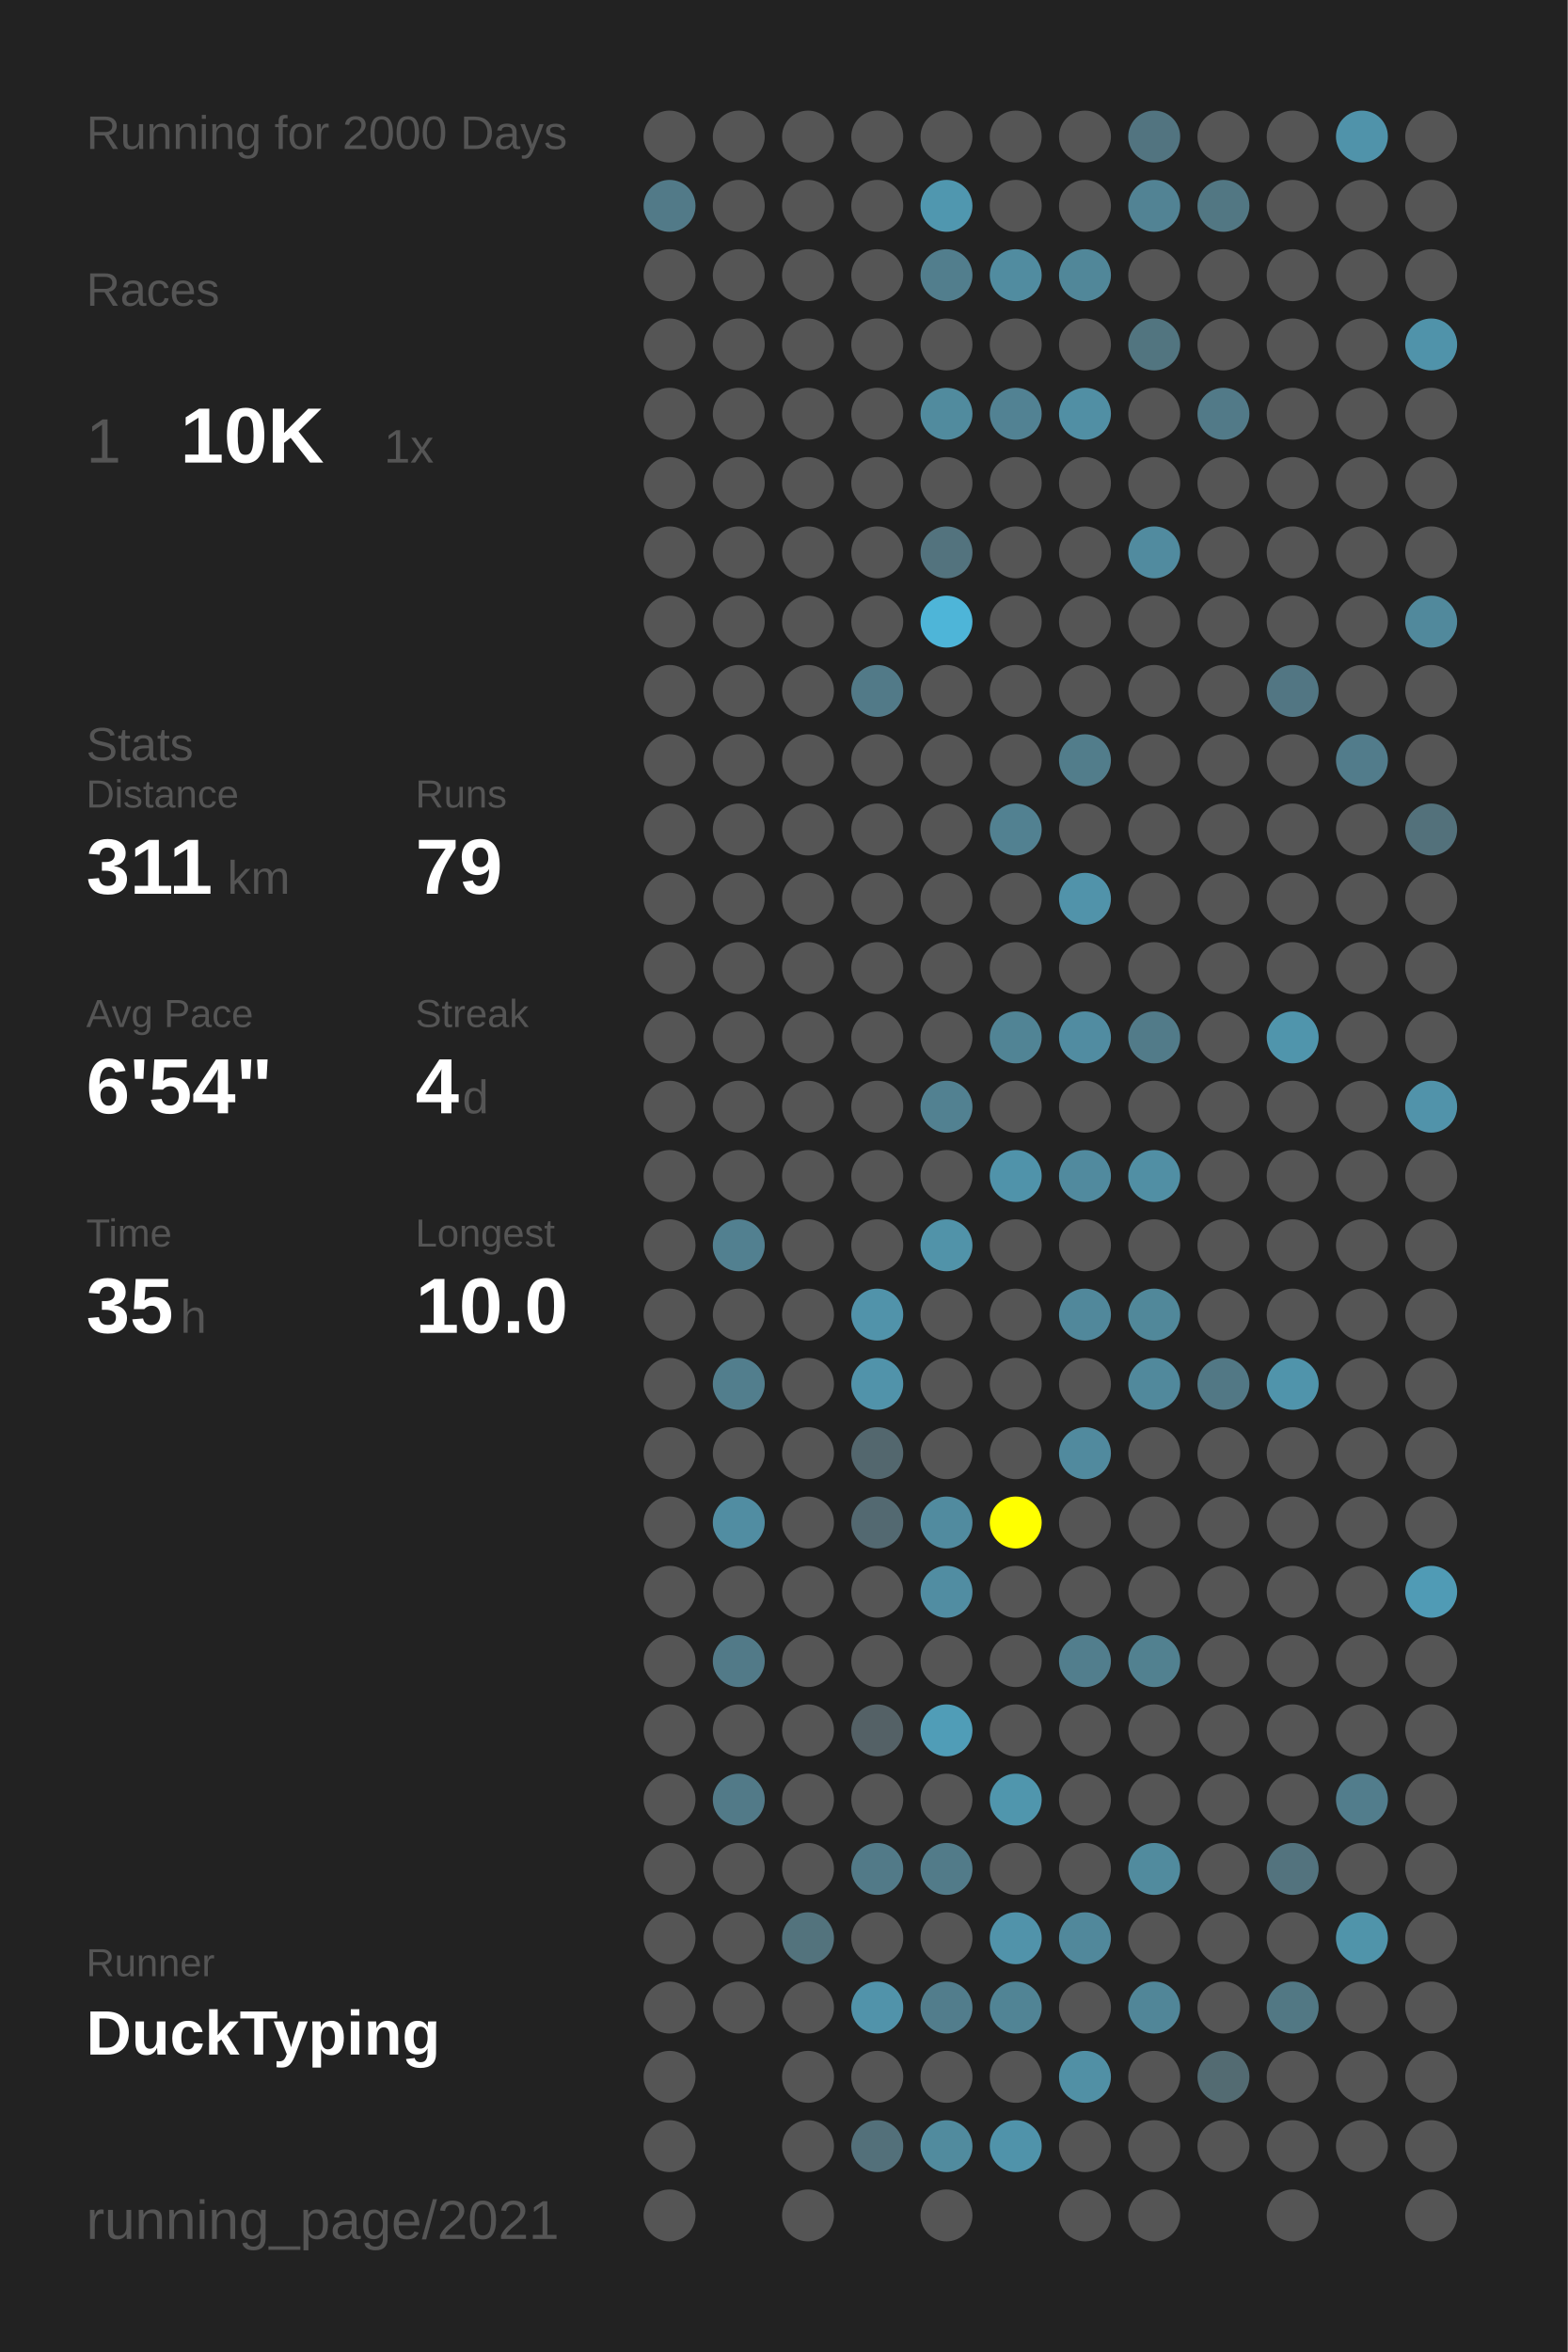
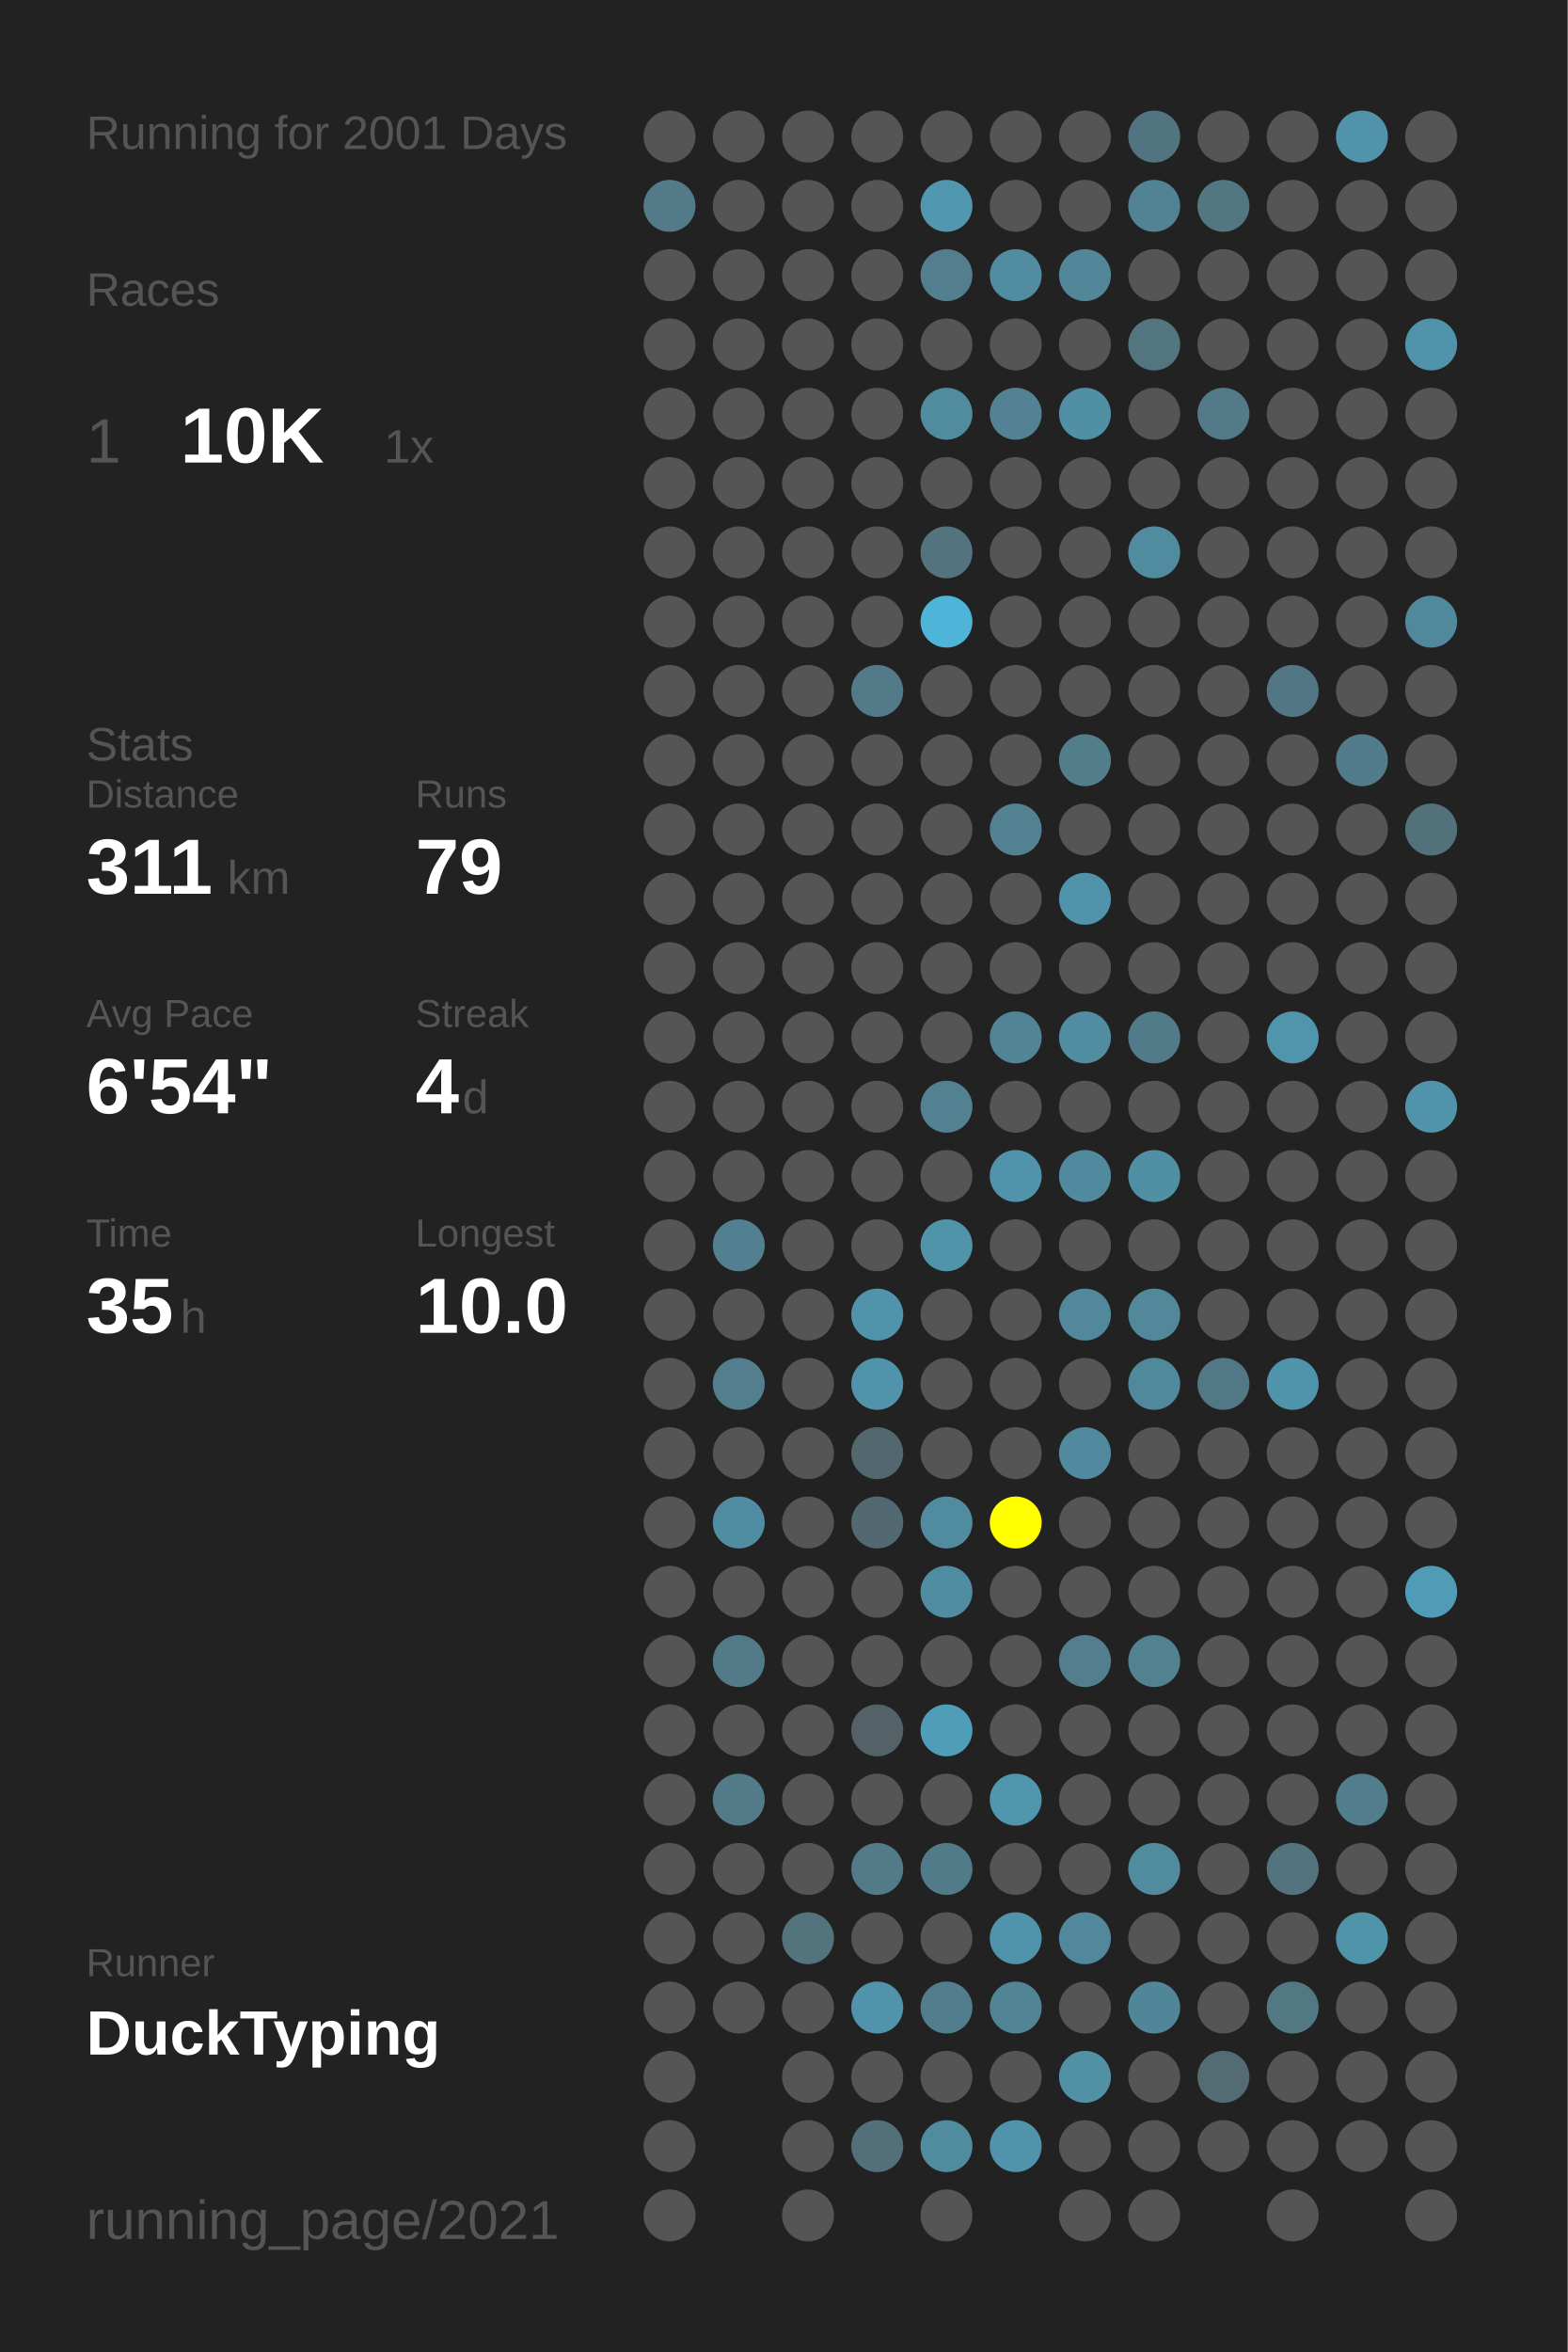
<svg xmlns="http://www.w3.org/2000/svg" baseProfile="full" height="300mm" version="1.1" viewBox="0,0,200,300" width="200mm">
  <defs />
  <rect fill="#222222" height="300" width="200" x="0" y="0" />
-   <text fill="#555555" style="font-size:6px; font-family:Arial;" x="11" y="19">Running for 2000 Days</text>
+   <text fill="#555555" style="font-size:6px; font-family:Arial;" x="11" y="19">Running for 2001 Days</text>
  <text fill="#555555" style="font-size:6px; font-family:Arial;" x="11" y="39">Races</text>
  <text fill="#555555" style="font-size:8px; font-family:Arial;" x="11" y="59">1</text>
  <text fill="#FFFFFF" style="font-size:10px; font-family:Arial; font-weight:bold;" x="23" y="59">10K</text>
  <text fill="#555555" style="font-size:6px; font-family:Arial;" x="49" y="59">1x</text>
  <text fill="#555555" style="font-size:6px; font-family:Arial;" x="11" y="97">Stats</text>
  <text fill="#555555" style="font-size:5px; font-family:Arial;" x="11" y="103">Distance</text>
  <text fill="#FFFFFF" style="font-size:10px; font-family:Arial; font-weight:bold;" x="11" y="114">311</text>
  <text fill="#555555" style="font-size:6px; font-family:Arial;" x="29" y="114">km</text>
  <text fill="#555555" style="font-size:5px; font-family:Arial;" x="53" y="103">Runs</text>
  <text fill="#FFFFFF" style="font-size:10px; font-family:Arial; font-weight:bold;" x="53" y="114">79</text>
  <text fill="#555555" style="font-size:5px; font-family:Arial;" x="11" y="131">Avg Pace</text>
  <text fill="#FFFFFF" style="font-size:10px; font-family:Arial; font-weight:bold;" x="11" y="142">6'54"</text>
  <text fill="#555555" style="font-size:5px; font-family:Arial;" x="53" y="131">Streak</text>
  <text fill="#FFFFFF" style="font-size:10px; font-family:Arial; font-weight:bold;" x="53" y="142">4</text>
  <text fill="#555555" style="font-size:6px; font-family:Arial;" x="59" y="142">d</text>
  <text fill="#555555" style="font-size:5px; font-family:Arial;" x="11" y="159">Time</text>
  <text fill="#FFFFFF" style="font-size:10px; font-family:Arial; font-weight:bold;" x="11" y="170">35</text>
  <text fill="#555555" style="font-size:6px; font-family:Arial;" x="23" y="170">h</text>
  <text fill="#555555" style="font-size:5px; font-family:Arial;" x="53" y="159">Longest</text>
  <text fill="#FFFFFF" style="font-size:10px; font-family:Arial; font-weight:bold;" x="53" y="170">10.0</text>
  <text fill="#555555" style="font-size:5px; font-family:Arial;" x="11" y="252.065">Runner</text>
  <text fill="#FFFFFF" style="font-size:8px; font-family:Arial; font-weight:bold;" x="11" y="262.065">DuckTyping</text>
  <text fill="#555555" style="font-size:7px; font-family:Arial;" x="11" y="285.581">running_page/2021</text>
  <circle cx="85.417" cy="17.419" fill="#555555" r="3.312" />
  <circle cx="85.417" cy="26.258" fill="#527a88" r="3.312" />
  <circle cx="85.417" cy="35.097" fill="#555555" r="3.312" />
  <circle cx="85.417" cy="43.935" fill="#555555" r="3.312" />
  <circle cx="85.417" cy="52.774" fill="#555555" r="3.312" />
  <circle cx="85.417" cy="61.613" fill="#555555" r="3.312" />
  <circle cx="85.417" cy="70.452" fill="#555555" r="3.312" />
  <circle cx="85.417" cy="79.29" fill="#555555" r="3.312" />
  <circle cx="85.417" cy="88.129" fill="#555555" r="3.312" />
  <circle cx="85.417" cy="96.968" fill="#555555" r="3.312" />
  <circle cx="85.417" cy="105.806" fill="#555555" r="3.312" />
  <circle cx="85.417" cy="114.645" fill="#555555" r="3.312" />
  <circle cx="85.417" cy="123.484" fill="#555555" r="3.312" />
  <circle cx="85.417" cy="132.323" fill="#555555" r="3.312" />
  <circle cx="85.417" cy="141.161" fill="#555555" r="3.312" />
  <circle cx="85.417" cy="150" fill="#555555" r="3.312" />
  <circle cx="85.417" cy="158.839" fill="#555555" r="3.312" />
  <circle cx="85.417" cy="167.677" fill="#555555" r="3.312" />
  <circle cx="85.417" cy="176.516" fill="#555555" r="3.312" />
  <circle cx="85.417" cy="185.355" fill="#555555" r="3.312" />
  <circle cx="85.417" cy="194.194" fill="#555555" r="3.312" />
  <circle cx="85.417" cy="203.032" fill="#555555" r="3.312" />
  <circle cx="85.417" cy="211.871" fill="#555555" r="3.312" />
  <circle cx="85.417" cy="220.71" fill="#555555" r="3.312" />
  <circle cx="85.417" cy="229.548" fill="#555555" r="3.312" />
  <circle cx="85.417" cy="238.387" fill="#555555" r="3.312" />
  <circle cx="85.417" cy="247.226" fill="#555555" r="3.312" />
  <circle cx="85.417" cy="256.065" fill="#555555" r="3.312" />
  <circle cx="85.417" cy="264.903" fill="#555555" r="3.312" />
  <circle cx="85.417" cy="273.742" fill="#555555" r="3.312" />
  <circle cx="85.417" cy="282.581" fill="#555555" r="3.312" />
  <circle cx="94.25" cy="17.419" fill="#555555" r="3.312" />
  <circle cx="94.25" cy="26.258" fill="#555555" r="3.312" />
  <circle cx="94.25" cy="35.097" fill="#555555" r="3.312" />
  <circle cx="94.25" cy="43.935" fill="#555555" r="3.312" />
  <circle cx="94.25" cy="52.774" fill="#555555" r="3.312" />
  <circle cx="94.25" cy="61.613" fill="#555555" r="3.312" />
  <circle cx="94.25" cy="70.452" fill="#555555" r="3.312" />
  <circle cx="94.25" cy="79.29" fill="#555555" r="3.312" />
  <circle cx="94.25" cy="88.129" fill="#555555" r="3.312" />
  <circle cx="94.25" cy="96.968" fill="#555555" r="3.312" />
  <circle cx="94.25" cy="105.806" fill="#555555" r="3.312" />
  <circle cx="94.25" cy="114.645" fill="#555555" r="3.312" />
  <circle cx="94.25" cy="123.484" fill="#555555" r="3.312" />
  <circle cx="94.25" cy="132.323" fill="#555555" r="3.312" />
  <circle cx="94.25" cy="141.161" fill="#555555" r="3.312" />
  <circle cx="94.25" cy="150" fill="#555555" r="3.312" />
  <circle cx="94.25" cy="158.839" fill="#528090" r="3.312" />
  <circle cx="94.25" cy="167.677" fill="#555555" r="3.312" />
  <circle cx="94.25" cy="176.516" fill="#527e8d" r="3.312" />
  <circle cx="94.25" cy="185.355" fill="#555555" r="3.312" />
  <circle cx="94.25" cy="194.194" fill="#518da2" r="3.312" />
  <circle cx="94.25" cy="203.032" fill="#555555" r="3.312" />
  <circle cx="94.25" cy="211.871" fill="#527a88" r="3.312" />
  <circle cx="94.25" cy="220.71" fill="#555555" r="3.312" />
  <circle cx="94.25" cy="229.548" fill="#527a88" r="3.312" />
  <circle cx="94.25" cy="238.387" fill="#555555" r="3.312" />
  <circle cx="94.25" cy="247.226" fill="#555555" r="3.312" />
  <circle cx="94.25" cy="256.065" fill="#555555" r="3.312" />
  <circle cx="103.083" cy="17.419" fill="#555555" r="3.312" />
  <circle cx="103.083" cy="26.258" fill="#555555" r="3.312" />
  <circle cx="103.083" cy="35.097" fill="#555555" r="3.312" />
  <circle cx="103.083" cy="43.935" fill="#555555" r="3.312" />
  <circle cx="103.083" cy="52.774" fill="#555555" r="3.312" />
  <circle cx="103.083" cy="61.613" fill="#555555" r="3.312" />
  <circle cx="103.083" cy="70.452" fill="#555555" r="3.312" />
  <circle cx="103.083" cy="79.29" fill="#555555" r="3.312" />
  <circle cx="103.083" cy="88.129" fill="#555555" r="3.312" />
  <circle cx="103.083" cy="96.968" fill="#555555" r="3.312" />
  <circle cx="103.083" cy="105.806" fill="#555555" r="3.312" />
  <circle cx="103.083" cy="114.645" fill="#555555" r="3.312" />
  <circle cx="103.083" cy="123.484" fill="#555555" r="3.312" />
  <circle cx="103.083" cy="132.323" fill="#555555" r="3.312" />
  <circle cx="103.083" cy="141.161" fill="#555555" r="3.312" />
  <circle cx="103.083" cy="150" fill="#555555" r="3.312" />
  <circle cx="103.083" cy="158.839" fill="#555555" r="3.312" />
  <circle cx="103.083" cy="167.677" fill="#555555" r="3.312" />
  <circle cx="103.083" cy="176.516" fill="#555555" r="3.312" />
  <circle cx="103.083" cy="185.355" fill="#555555" r="3.312" />
  <circle cx="103.083" cy="194.194" fill="#555555" r="3.312" />
  <circle cx="103.083" cy="203.032" fill="#555555" r="3.312" />
  <circle cx="103.083" cy="211.871" fill="#555555" r="3.312" />
  <circle cx="103.083" cy="220.71" fill="#555555" r="3.312" />
  <circle cx="103.083" cy="229.548" fill="#555555" r="3.312" />
  <circle cx="103.083" cy="238.387" fill="#555555" r="3.312" />
  <circle cx="103.083" cy="247.226" fill="#53737d" r="3.312" />
  <circle cx="103.083" cy="256.065" fill="#555555" r="3.312" />
  <circle cx="103.083" cy="264.903" fill="#555555" r="3.312" />
  <circle cx="103.083" cy="273.742" fill="#555555" r="3.312" />
  <circle cx="103.083" cy="282.581" fill="#555555" r="3.312" />
  <circle cx="111.917" cy="17.419" fill="#555555" r="3.312" />
  <circle cx="111.917" cy="26.258" fill="#555555" r="3.312" />
  <circle cx="111.917" cy="35.097" fill="#555555" r="3.312" />
  <circle cx="111.917" cy="43.935" fill="#555555" r="3.312" />
  <circle cx="111.917" cy="52.774" fill="#555555" r="3.312" />
  <circle cx="111.917" cy="61.613" fill="#555555" r="3.312" />
  <circle cx="111.917" cy="70.452" fill="#555555" r="3.312" />
  <circle cx="111.917" cy="79.29" fill="#555555" r="3.312" />
  <circle cx="111.917" cy="88.129" fill="#527a88" r="3.312" />
  <circle cx="111.917" cy="96.968" fill="#555555" r="3.312" />
  <circle cx="111.917" cy="105.806" fill="#555555" r="3.312" />
  <circle cx="111.917" cy="114.645" fill="#555555" r="3.312" />
  <circle cx="111.917" cy="123.484" fill="#555555" r="3.312" />
  <circle cx="111.917" cy="132.323" fill="#555555" r="3.312" />
  <circle cx="111.917" cy="141.161" fill="#555555" r="3.312" />
  <circle cx="111.917" cy="150" fill="#555555" r="3.312" />
  <circle cx="111.917" cy="158.839" fill="#555555" r="3.312" />
  <circle cx="111.917" cy="167.677" fill="#5193aa" r="3.312" />
  <circle cx="111.917" cy="176.516" fill="#5193aa" r="3.312" />
  <circle cx="111.917" cy="185.355" fill="#53676e" r="3.312" />
  <circle cx="111.917" cy="194.194" fill="#536971" r="3.312" />
  <circle cx="111.917" cy="203.032" fill="#555555" r="3.312" />
  <circle cx="111.917" cy="211.871" fill="#555555" r="3.312" />
  <circle cx="111.917" cy="220.71" fill="#546166" r="3.312" />
  <circle cx="111.917" cy="229.548" fill="#555555" r="3.312" />
  <circle cx="111.917" cy="238.387" fill="#527a88" r="3.312" />
  <circle cx="111.917" cy="247.226" fill="#555555" r="3.312" />
  <circle cx="111.917" cy="256.065" fill="#5193aa" r="3.312" />
  <circle cx="111.917" cy="264.903" fill="#555555" r="3.312" />
  <circle cx="111.917" cy="273.742" fill="#53707a" r="3.312" />
  <circle cx="120.75" cy="17.419" fill="#555555" r="3.312" />
  <circle cx="120.75" cy="26.258" fill="#5097af" r="3.312" />
  <circle cx="120.75" cy="35.097" fill="#527e8d" r="3.312" />
  <circle cx="120.75" cy="43.935" fill="#555555" r="3.312" />
  <circle cx="120.75" cy="52.774" fill="#518b9e" r="3.312" />
  <circle cx="120.75" cy="61.613" fill="#555555" r="3.312" />
  <circle cx="120.75" cy="70.452" fill="#53737e" r="3.312" />
  <circle cx="120.75" cy="79.29" fill="#4eb5d8" r="3.312" />
  <circle cx="120.75" cy="88.129" fill="#555555" r="3.312" />
  <circle cx="120.75" cy="96.968" fill="#555555" r="3.312" />
  <circle cx="120.75" cy="105.806" fill="#555555" r="3.312" />
  <circle cx="120.75" cy="114.645" fill="#555555" r="3.312" />
  <circle cx="120.75" cy="123.484" fill="#555555" r="3.312" />
  <circle cx="120.75" cy="132.323" fill="#555555" r="3.312" />
  <circle cx="120.75" cy="141.161" fill="#528191" r="3.312" />
  <circle cx="120.75" cy="150" fill="#555555" r="3.312" />
  <circle cx="120.75" cy="158.839" fill="#5193a9" r="3.312" />
  <circle cx="120.75" cy="167.677" fill="#555555" r="3.312" />
  <circle cx="120.75" cy="176.516" fill="#555555" r="3.312" />
  <circle cx="120.75" cy="185.355" fill="#555555" r="3.312" />
  <circle cx="120.75" cy="194.194" fill="#518b9f" r="3.312" />
  <circle cx="120.75" cy="203.032" fill="#518da2" r="3.312" />
  <circle cx="120.75" cy="211.871" fill="#555555" r="3.312" />
  <circle cx="120.75" cy="220.71" fill="#509db7" r="3.312" />
  <circle cx="120.75" cy="229.548" fill="#555555" r="3.312" />
  <circle cx="120.75" cy="238.387" fill="#527b89" r="3.312" />
  <circle cx="120.75" cy="247.226" fill="#555555" r="3.312" />
  <circle cx="120.75" cy="256.065" fill="#527d8c" r="3.312" />
  <circle cx="120.75" cy="264.903" fill="#555555" r="3.312" />
  <circle cx="120.75" cy="273.742" fill="#518b9e" r="3.312" />
  <circle cx="120.75" cy="282.581" fill="#555555" r="3.312" />
  <circle cx="129.583" cy="17.419" fill="#555555" r="3.312" />
  <circle cx="129.583" cy="26.258" fill="#555555" r="3.312" />
  <circle cx="129.583" cy="35.097" fill="#518ca0" r="3.312" />
  <circle cx="129.583" cy="43.935" fill="#555555" r="3.312" />
  <circle cx="129.583" cy="52.774" fill="#528293" r="3.312" />
  <circle cx="129.583" cy="61.613" fill="#555555" r="3.312" />
  <circle cx="129.583" cy="70.452" fill="#555555" r="3.312" />
  <circle cx="129.583" cy="79.29" fill="#555555" r="3.312" />
  <circle cx="129.583" cy="88.129" fill="#555555" r="3.312" />
  <circle cx="129.583" cy="96.968" fill="#555555" r="3.312" />
  <circle cx="129.583" cy="105.806" fill="#528191" r="3.312" />
  <circle cx="129.583" cy="114.645" fill="#555555" r="3.312" />
  <circle cx="129.583" cy="123.484" fill="#555555" r="3.312" />
  <circle cx="129.583" cy="132.323" fill="#518495" r="3.312" />
  <circle cx="129.583" cy="141.161" fill="#555555" r="3.312" />
  <circle cx="129.583" cy="150" fill="#5093aa" r="3.312" />
  <circle cx="129.583" cy="158.839" fill="#555555" r="3.312" />
  <circle cx="129.583" cy="167.677" fill="#555555" r="3.312" />
  <circle cx="129.583" cy="176.516" fill="#555555" r="3.312" />
  <circle cx="129.583" cy="185.355" fill="#555555" r="3.312" />
  <circle cx="129.583" cy="194.194" fill="#FFFF00" r="3.312" />
  <circle cx="129.583" cy="203.032" fill="#555555" r="3.312" />
  <circle cx="129.583" cy="211.871" fill="#555555" r="3.312" />
  <circle cx="129.583" cy="220.71" fill="#555555" r="3.312" />
  <circle cx="129.583" cy="229.548" fill="#5096ad" r="3.312" />
  <circle cx="129.583" cy="238.387" fill="#555555" r="3.312" />
  <circle cx="129.583" cy="247.226" fill="#5193aa" r="3.312" />
  <circle cx="129.583" cy="256.065" fill="#518495" r="3.312" />
  <circle cx="129.583" cy="264.903" fill="#555555" r="3.312" />
  <circle cx="129.583" cy="273.742" fill="#5093aa" r="3.312" />
  <circle cx="138.417" cy="17.419" fill="#555555" r="3.312" />
  <circle cx="138.417" cy="26.258" fill="#555555" r="3.312" />
  <circle cx="138.417" cy="35.097" fill="#518799" r="3.312" />
  <circle cx="138.417" cy="43.935" fill="#555555" r="3.312" />
  <circle cx="138.417" cy="52.774" fill="#518fa4" r="3.312" />
  <circle cx="138.417" cy="61.613" fill="#555555" r="3.312" />
  <circle cx="138.417" cy="70.452" fill="#555555" r="3.312" />
  <circle cx="138.417" cy="79.29" fill="#555555" r="3.312" />
  <circle cx="138.417" cy="88.129" fill="#555555" r="3.312" />
  <circle cx="138.417" cy="96.968" fill="#527d8b" r="3.312" />
  <circle cx="138.417" cy="105.806" fill="#555555" r="3.312" />
  <circle cx="138.417" cy="114.645" fill="#5193aa" r="3.312" />
  <circle cx="138.417" cy="123.484" fill="#555555" r="3.312" />
  <circle cx="138.417" cy="132.323" fill="#518ca1" r="3.312" />
  <circle cx="138.417" cy="141.161" fill="#555555" r="3.312" />
  <circle cx="138.417" cy="150" fill="#518a9e" r="3.312" />
  <circle cx="138.417" cy="158.839" fill="#555555" r="3.312" />
  <circle cx="138.417" cy="167.677" fill="#51889b" r="3.312" />
  <circle cx="138.417" cy="176.516" fill="#555555" r="3.312" />
  <circle cx="138.417" cy="185.355" fill="#518a9e" r="3.312" />
  <circle cx="138.417" cy="194.194" fill="#555555" r="3.312" />
  <circle cx="138.417" cy="203.032" fill="#555555" r="3.312" />
  <circle cx="138.417" cy="211.871" fill="#527e8d" r="3.312" />
  <circle cx="138.417" cy="220.71" fill="#555555" r="3.312" />
  <circle cx="138.417" cy="229.548" fill="#555555" r="3.312" />
  <circle cx="138.417" cy="238.387" fill="#555555" r="3.312" />
  <circle cx="138.417" cy="247.226" fill="#51889b" r="3.312" />
  <circle cx="138.417" cy="256.065" fill="#555555" r="3.312" />
  <circle cx="138.417" cy="264.903" fill="#5190a5" r="3.312" />
  <circle cx="138.417" cy="273.742" fill="#555555" r="3.312" />
  <circle cx="138.417" cy="282.581" fill="#555555" r="3.312" />
  <circle cx="147.25" cy="17.419" fill="#527480" r="3.312" />
  <circle cx="147.25" cy="26.258" fill="#528394" r="3.312" />
  <circle cx="147.25" cy="35.097" fill="#555555" r="3.312" />
  <circle cx="147.25" cy="43.935" fill="#527580" r="3.312" />
  <circle cx="147.25" cy="52.774" fill="#555555" r="3.312" />
  <circle cx="147.25" cy="61.613" fill="#555555" r="3.312" />
  <circle cx="147.25" cy="70.452" fill="#518b9f" r="3.312" />
  <circle cx="147.25" cy="79.29" fill="#555555" r="3.312" />
  <circle cx="147.25" cy="88.129" fill="#555555" r="3.312" />
  <circle cx="147.25" cy="96.968" fill="#555555" r="3.312" />
  <circle cx="147.25" cy="105.806" fill="#555555" r="3.312" />
  <circle cx="147.25" cy="114.645" fill="#555555" r="3.312" />
  <circle cx="147.25" cy="123.484" fill="#555555" r="3.312" />
  <circle cx="147.25" cy="132.323" fill="#527b89" r="3.312" />
  <circle cx="147.25" cy="141.161" fill="#555555" r="3.312" />
  <circle cx="147.25" cy="150" fill="#518fa4" r="3.312" />
  <circle cx="147.25" cy="158.839" fill="#555555" r="3.312" />
  <circle cx="147.25" cy="167.677" fill="#51889a" r="3.312" />
  <circle cx="147.25" cy="176.516" fill="#51899c" r="3.312" />
  <circle cx="147.25" cy="185.355" fill="#555555" r="3.312" />
  <circle cx="147.25" cy="194.194" fill="#555555" r="3.312" />
  <circle cx="147.25" cy="203.032" fill="#555555" r="3.312" />
  <circle cx="147.25" cy="211.871" fill="#528190" r="3.312" />
  <circle cx="147.25" cy="220.71" fill="#555555" r="3.312" />
  <circle cx="147.25" cy="229.548" fill="#555555" r="3.312" />
  <circle cx="147.25" cy="238.387" fill="#518b9e" r="3.312" />
  <circle cx="147.25" cy="247.226" fill="#555555" r="3.312" />
  <circle cx="147.25" cy="256.065" fill="#518698" r="3.312" />
  <circle cx="147.25" cy="264.903" fill="#555555" r="3.312" />
  <circle cx="147.25" cy="273.742" fill="#555555" r="3.312" />
  <circle cx="147.25" cy="282.581" fill="#555555" r="3.312" />
  <circle cx="156.083" cy="17.419" fill="#555555" r="3.312" />
  <circle cx="156.083" cy="26.258" fill="#527783" r="3.312" />
  <circle cx="156.083" cy="35.097" fill="#555555" r="3.312" />
  <circle cx="156.083" cy="43.935" fill="#555555" r="3.312" />
  <circle cx="156.083" cy="52.774" fill="#527a88" r="3.312" />
  <circle cx="156.083" cy="61.613" fill="#555555" r="3.312" />
  <circle cx="156.083" cy="70.452" fill="#555555" r="3.312" />
  <circle cx="156.083" cy="79.29" fill="#555555" r="3.312" />
  <circle cx="156.083" cy="88.129" fill="#555555" r="3.312" />
  <circle cx="156.083" cy="96.968" fill="#555555" r="3.312" />
  <circle cx="156.083" cy="105.806" fill="#555555" r="3.312" />
  <circle cx="156.083" cy="114.645" fill="#555555" r="3.312" />
  <circle cx="156.083" cy="123.484" fill="#555555" r="3.312" />
  <circle cx="156.083" cy="132.323" fill="#555555" r="3.312" />
  <circle cx="156.083" cy="141.161" fill="#555555" r="3.312" />
  <circle cx="156.083" cy="150" fill="#555555" r="3.312" />
  <circle cx="156.083" cy="158.839" fill="#555555" r="3.312" />
  <circle cx="156.083" cy="167.677" fill="#555555" r="3.312" />
  <circle cx="156.083" cy="176.516" fill="#527885" r="3.312" />
  <circle cx="156.083" cy="185.355" fill="#555555" r="3.312" />
  <circle cx="156.083" cy="194.194" fill="#555555" r="3.312" />
  <circle cx="156.083" cy="203.032" fill="#555555" r="3.312" />
  <circle cx="156.083" cy="211.871" fill="#555555" r="3.312" />
  <circle cx="156.083" cy="220.71" fill="#555555" r="3.312" />
  <circle cx="156.083" cy="229.548" fill="#555555" r="3.312" />
  <circle cx="156.083" cy="238.387" fill="#555555" r="3.312" />
  <circle cx="156.083" cy="247.226" fill="#555555" r="3.312" />
  <circle cx="156.083" cy="256.065" fill="#555555" r="3.312" />
  <circle cx="156.083" cy="264.903" fill="#536b72" r="3.312" />
  <circle cx="156.083" cy="273.742" fill="#555555" r="3.312" />
  <circle cx="164.917" cy="17.419" fill="#555555" r="3.312" />
  <circle cx="164.917" cy="26.258" fill="#555555" r="3.312" />
  <circle cx="164.917" cy="35.097" fill="#555555" r="3.312" />
  <circle cx="164.917" cy="43.935" fill="#555555" r="3.312" />
  <circle cx="164.917" cy="52.774" fill="#555555" r="3.312" />
  <circle cx="164.917" cy="61.613" fill="#555555" r="3.312" />
  <circle cx="164.917" cy="70.452" fill="#555555" r="3.312" />
  <circle cx="164.917" cy="79.29" fill="#555555" r="3.312" />
  <circle cx="164.917" cy="88.129" fill="#527683" r="3.312" />
  <circle cx="164.917" cy="96.968" fill="#555555" r="3.312" />
  <circle cx="164.917" cy="105.806" fill="#555555" r="3.312" />
  <circle cx="164.917" cy="114.645" fill="#555555" r="3.312" />
  <circle cx="164.917" cy="123.484" fill="#555555" r="3.312" />
  <circle cx="164.917" cy="132.323" fill="#5095ac" r="3.312" />
  <circle cx="164.917" cy="141.161" fill="#555555" r="3.312" />
  <circle cx="164.917" cy="150" fill="#555555" r="3.312" />
  <circle cx="164.917" cy="158.839" fill="#555555" r="3.312" />
  <circle cx="164.917" cy="167.677" fill="#555555" r="3.312" />
  <circle cx="164.917" cy="176.516" fill="#5094ab" r="3.312" />
  <circle cx="164.917" cy="185.355" fill="#555555" r="3.312" />
  <circle cx="164.917" cy="194.194" fill="#555555" r="3.312" />
  <circle cx="164.917" cy="203.032" fill="#555555" r="3.312" />
  <circle cx="164.917" cy="211.871" fill="#555555" r="3.312" />
  <circle cx="164.917" cy="220.71" fill="#555555" r="3.312" />
  <circle cx="164.917" cy="229.548" fill="#555555" r="3.312" />
  <circle cx="164.917" cy="238.387" fill="#53737e" r="3.312" />
  <circle cx="164.917" cy="247.226" fill="#555555" r="3.312" />
  <circle cx="164.917" cy="256.065" fill="#527884" r="3.312" />
  <circle cx="164.917" cy="264.903" fill="#555555" r="3.312" />
  <circle cx="164.917" cy="273.742" fill="#555555" r="3.312" />
  <circle cx="164.917" cy="282.581" fill="#555555" r="3.312" />
  <circle cx="173.75" cy="17.419" fill="#5093aa" r="3.312" />
  <circle cx="173.75" cy="26.258" fill="#555555" r="3.312" />
  <circle cx="173.75" cy="35.097" fill="#555555" r="3.312" />
  <circle cx="173.75" cy="43.935" fill="#555555" r="3.312" />
  <circle cx="173.75" cy="52.774" fill="#555555" r="3.312" />
  <circle cx="173.75" cy="61.613" fill="#555555" r="3.312" />
  <circle cx="173.75" cy="70.452" fill="#555555" r="3.312" />
  <circle cx="173.75" cy="79.29" fill="#555555" r="3.312" />
  <circle cx="173.75" cy="88.129" fill="#555555" r="3.312" />
  <circle cx="173.75" cy="96.968" fill="#527c8b" r="3.312" />
  <circle cx="173.75" cy="105.806" fill="#555555" r="3.312" />
  <circle cx="173.75" cy="114.645" fill="#555555" r="3.312" />
  <circle cx="173.75" cy="123.484" fill="#555555" r="3.312" />
  <circle cx="173.75" cy="132.323" fill="#555555" r="3.312" />
  <circle cx="173.75" cy="141.161" fill="#555555" r="3.312" />
  <circle cx="173.75" cy="150" fill="#555555" r="3.312" />
  <circle cx="173.75" cy="158.839" fill="#555555" r="3.312" />
  <circle cx="173.75" cy="167.677" fill="#555555" r="3.312" />
  <circle cx="173.75" cy="176.516" fill="#555555" r="3.312" />
  <circle cx="173.75" cy="185.355" fill="#555555" r="3.312" />
  <circle cx="173.75" cy="194.194" fill="#555555" r="3.312" />
  <circle cx="173.75" cy="203.032" fill="#555555" r="3.312" />
  <circle cx="173.75" cy="211.871" fill="#555555" r="3.312" />
  <circle cx="173.75" cy="220.71" fill="#555555" r="3.312" />
  <circle cx="173.75" cy="229.548" fill="#527d8c" r="3.312" />
  <circle cx="173.75" cy="238.387" fill="#555555" r="3.312" />
  <circle cx="173.75" cy="247.226" fill="#5094aa" r="3.312" />
  <circle cx="173.75" cy="256.065" fill="#555555" r="3.312" />
  <circle cx="173.75" cy="264.903" fill="#555555" r="3.312" />
  <circle cx="173.75" cy="273.742" fill="#555555" r="3.312" />
  <circle cx="182.583" cy="17.419" fill="#555555" r="3.312" />
  <circle cx="182.583" cy="26.258" fill="#555555" r="3.312" />
  <circle cx="182.583" cy="35.097" fill="#555555" r="3.312" />
  <circle cx="182.583" cy="43.935" fill="#5093aa" r="3.312" />
  <circle cx="182.583" cy="52.774" fill="#555555" r="3.312" />
  <circle cx="182.583" cy="61.613" fill="#555555" r="3.312" />
  <circle cx="182.583" cy="70.452" fill="#555555" r="3.312" />
  <circle cx="182.583" cy="79.29" fill="#51899c" r="3.312" />
  <circle cx="182.583" cy="88.129" fill="#555555" r="3.312" />
  <circle cx="182.583" cy="96.968" fill="#555555" r="3.312" />
  <circle cx="182.583" cy="105.806" fill="#53717b" r="3.312" />
  <circle cx="182.583" cy="114.645" fill="#555555" r="3.312" />
  <circle cx="182.583" cy="123.484" fill="#555555" r="3.312" />
  <circle cx="182.583" cy="132.323" fill="#555555" r="3.312" />
  <circle cx="182.583" cy="141.161" fill="#5193aa" r="3.312" />
  <circle cx="182.583" cy="150" fill="#555555" r="3.312" />
  <circle cx="182.583" cy="158.839" fill="#555555" r="3.312" />
  <circle cx="182.583" cy="167.677" fill="#555555" r="3.312" />
  <circle cx="182.583" cy="176.516" fill="#555555" r="3.312" />
  <circle cx="182.583" cy="185.355" fill="#555555" r="3.312" />
  <circle cx="182.583" cy="194.194" fill="#555555" r="3.312" />
  <circle cx="182.583" cy="203.032" fill="#509bb5" r="3.312" />
  <circle cx="182.583" cy="211.871" fill="#555555" r="3.312" />
  <circle cx="182.583" cy="220.71" fill="#555555" r="3.312" />
  <circle cx="182.583" cy="229.548" fill="#555555" r="3.312" />
  <circle cx="182.583" cy="238.387" fill="#555555" r="3.312" />
  <circle cx="182.583" cy="247.226" fill="#555555" r="3.312" />
  <circle cx="182.583" cy="256.065" fill="#555555" r="3.312" />
  <circle cx="182.583" cy="264.903" fill="#555555" r="3.312" />
  <circle cx="182.583" cy="273.742" fill="#555555" r="3.312" />
  <circle cx="182.583" cy="282.581" fill="#555555" r="3.312" />
</svg>
